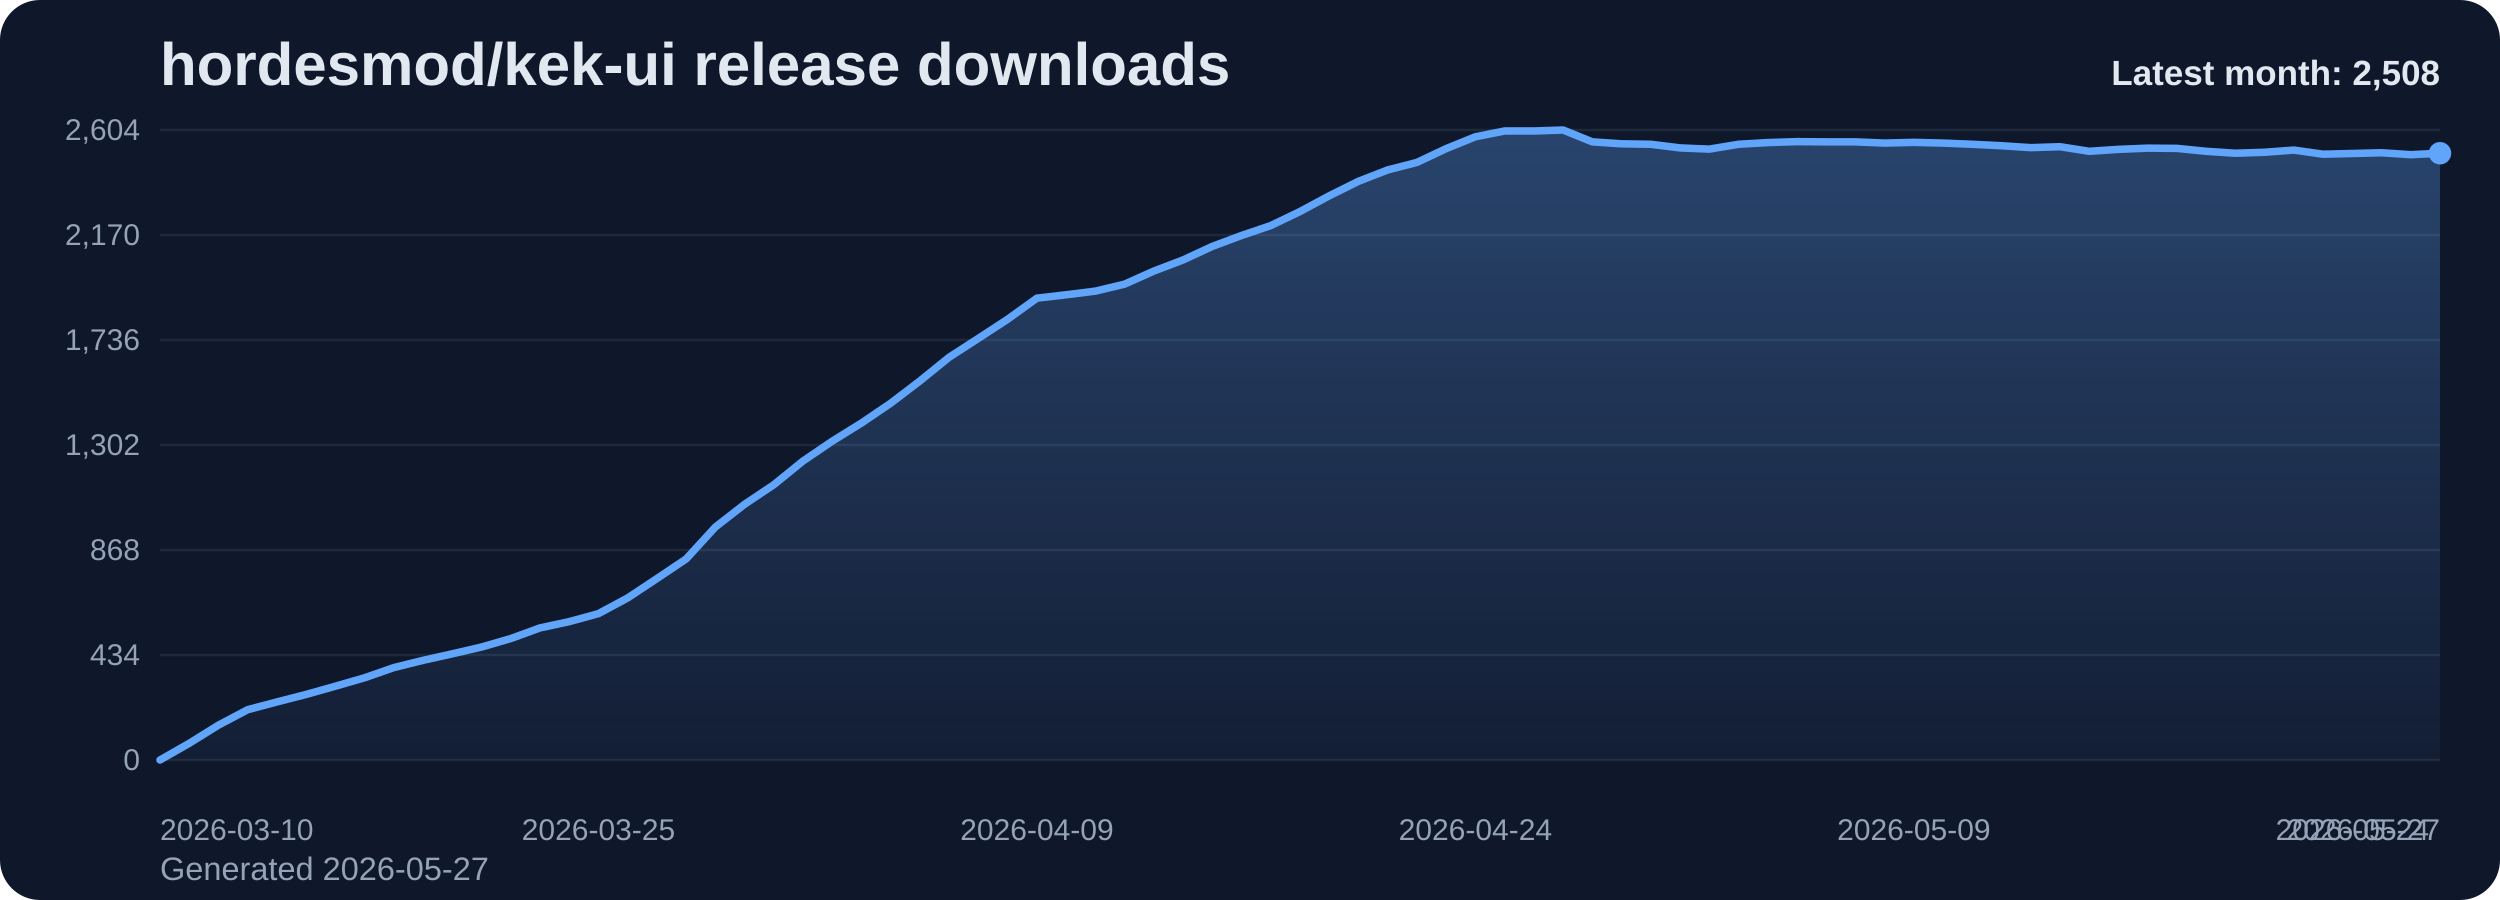
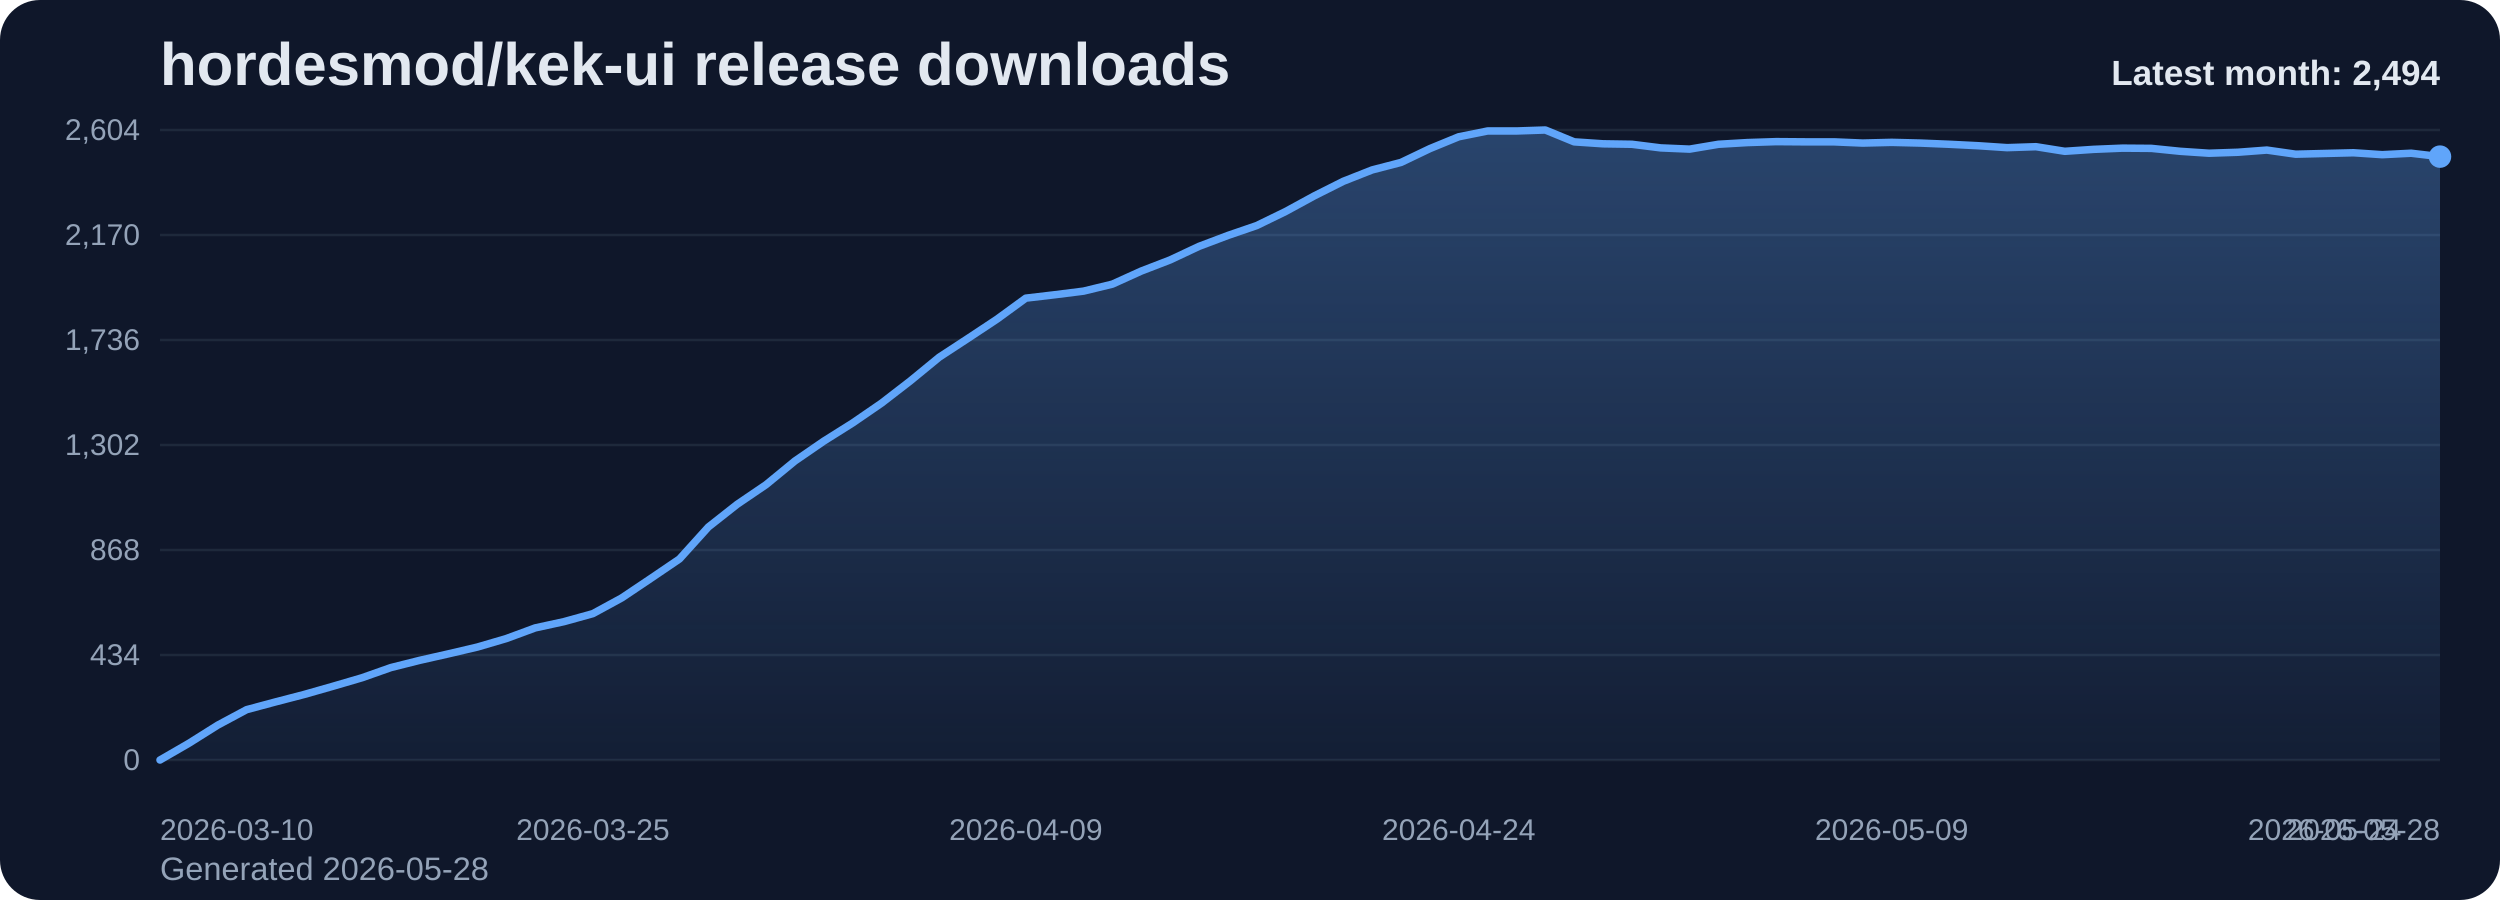
<svg xmlns="http://www.w3.org/2000/svg" viewBox="0 0 1000 360" role="img" aria-label="hordesmod/kek-ui release downloads chart">
  <defs>
    <linearGradient id="fill-monthly-slate" x1="0" y1="0" x2="0" y2="1">
      <stop offset="0%" stop-color="#60a5fa" stop-opacity="0.32" />
      <stop offset="100%" stop-color="#60a5fa" stop-opacity="0.05" />
    </linearGradient>
    <style>
      .bg { fill: #0f172a; }
      .title { font: 700 24px Arial, sans-serif; fill: #e2e8f0; }
      .sub { font: 400 13px Arial, sans-serif; fill: #94a3b8; }
      .grid { stroke: #1e293b; stroke-width: 1; }
      .axis { font: 400 12px Arial, sans-serif; fill: #94a3b8; }
      .line { fill: none; stroke: #60a5fa; stroke-width: 3; stroke-linecap: round; stroke-linejoin: round; }
      .dot { fill: #60a5fa; }
      .value { font: 600 11px Arial, sans-serif; fill: #cbd5e1; }
      .latest { font: 700 14px Arial, sans-serif; fill: #e2e8f0; }
    </style>
  </defs>
  <rect class="bg" x="0" y="0" width="1000" height="360" rx="16" />
  <text class="title" x="64" y="34">hordesmod/kek-ui release downloads</text>
-   <text class="sub" x="64" y="352">Generated 2026-05-27</text>
+   <text class="sub" x="64" y="352">Generated 2026-05-28</text>
  <line x1="64" y1="52.00" x2="976" y2="52.00" class="grid" />
  <text x="56" y="56.00" text-anchor="end" class="axis">2,604</text>
  <line x1="64" y1="94.00" x2="976" y2="94.00" class="grid" />
  <text x="56" y="98.00" text-anchor="end" class="axis">2,170</text>
  <line x1="64" y1="136.00" x2="976" y2="136.00" class="grid" />
  <text x="56" y="140.00" text-anchor="end" class="axis">1,736</text>
  <line x1="64" y1="178.00" x2="976" y2="178.00" class="grid" />
  <text x="56" y="182.00" text-anchor="end" class="axis">1,302</text>
  <line x1="64" y1="220.00" x2="976" y2="220.00" class="grid" />
  <text x="56" y="224.00" text-anchor="end" class="axis">868</text>
  <line x1="64" y1="262.00" x2="976" y2="262.00" class="grid" />
  <text x="56" y="266.00" text-anchor="end" class="axis">434</text>
  <line x1="64" y1="304.00" x2="976" y2="304.00" class="grid" />
  <text x="56" y="308.00" text-anchor="end" class="axis">0</text>
-   <path d="M 64.00 304 L 64.00 304.00 L 75.69 297.32 L 87.38 290.06 L 99.08 283.87 L 110.77 280.77 L 122.46 277.77 L 134.15 274.48 L 145.85 271.10 L 157.54 267.03 L 169.23 264.13 L 180.92 261.52 L 192.62 258.81 L 204.31 255.42 L 216.00 251.16 L 227.69 248.65 L 239.38 245.45 L 251.08 239.16 L 262.77 231.42 L 274.46 223.58 L 286.15 210.81 L 297.85 201.71 L 309.54 193.87 L 321.23 184.39 L 332.92 176.45 L 344.62 169.19 L 356.31 161.26 L 368.00 152.35 L 379.69 142.87 L 391.38 135.32 L 403.08 127.68 L 414.77 119.26 L 426.46 117.90 L 438.15 116.45 L 449.85 113.65 L 461.54 108.42 L 473.23 103.97 L 484.92 98.55 L 496.62 94.19 L 508.31 90.23 L 520.00 84.61 L 531.69 78.32 L 543.38 72.52 L 555.08 67.97 L 566.77 64.97 L 578.46 59.45 L 590.15 54.71 L 601.85 52.39 L 613.54 52.39 L 625.23 52.00 L 636.92 56.74 L 648.62 57.52 L 660.31 57.71 L 672.00 59.16 L 683.69 59.65 L 695.38 57.71 L 707.08 57.03 L 718.77 56.65 L 730.46 56.74 L 742.15 56.74 L 753.85 57.23 L 765.54 56.94 L 777.23 57.23 L 788.92 57.71 L 800.62 58.29 L 812.31 59.06 L 824.00 58.68 L 835.69 60.52 L 847.38 59.74 L 859.08 59.26 L 870.77 59.35 L 882.46 60.52 L 894.15 61.29 L 905.85 60.90 L 917.54 60.03 L 929.23 61.68 L 940.92 61.39 L 952.62 61.10 L 964.31 61.87 L 976.00 61.29 L 976.00 304 Z" fill="url(#fill-monthly-slate)" />
-   <polyline class="line" points="64.00,304.00 75.69,297.32 87.38,290.06 99.08,283.87 110.77,280.77 122.46,277.77 134.15,274.48 145.85,271.10 157.54,267.03 169.23,264.13 180.92,261.52 192.62,258.81 204.31,255.42 216.00,251.16 227.69,248.65 239.38,245.45 251.08,239.16 262.77,231.42 274.46,223.58 286.15,210.81 297.85,201.71 309.54,193.87 321.23,184.39 332.92,176.45 344.62,169.19 356.31,161.26 368.00,152.35 379.69,142.87 391.38,135.32 403.08,127.68 414.77,119.26 426.46,117.90 438.15,116.45 449.85,113.65 461.54,108.42 473.23,103.97 484.92,98.55 496.62,94.19 508.31,90.23 520.00,84.61 531.69,78.32 543.38,72.52 555.08,67.97 566.77,64.97 578.46,59.45 590.15,54.71 601.85,52.39 613.54,52.39 625.23,52.00 636.92,56.74 648.62,57.52 660.31,57.71 672.00,59.16 683.69,59.65 695.38,57.71 707.08,57.03 718.77,56.65 730.46,56.74 742.15,56.74 753.85,57.23 765.54,56.94 777.23,57.23 788.92,57.71 800.62,58.29 812.31,59.06 824.00,58.68 835.69,60.52 847.38,59.74 859.08,59.26 870.77,59.35 882.46,60.52 894.15,61.29 905.85,60.90 917.54,60.03 929.23,61.68 940.92,61.39 952.62,61.10 964.31,61.87 976.00,61.29" />
-   <circle class="dot" cx="976.00" cy="61.29" r="4.5" />
+   <path d="M 64.00 304 L 64.00 304.00 L 75.54 297.32 L 87.09 290.06 L 98.63 283.87 L 110.18 280.77 L 121.72 277.77 L 133.27 274.48 L 144.81 271.10 L 156.35 267.03 L 167.90 264.13 L 179.44 261.52 L 190.99 258.81 L 202.53 255.42 L 214.08 251.16 L 225.62 248.65 L 237.16 245.45 L 248.71 239.16 L 260.25 231.42 L 271.80 223.58 L 283.34 210.81 L 294.89 201.71 L 306.43 193.87 L 317.97 184.39 L 329.52 176.45 L 341.06 169.19 L 352.61 161.26 L 364.15 152.35 L 375.70 142.87 L 387.24 135.32 L 398.78 127.68 L 410.33 119.26 L 421.87 117.90 L 433.42 116.45 L 444.96 113.65 L 456.51 108.42 L 468.05 103.97 L 479.59 98.55 L 491.14 94.19 L 502.68 90.23 L 514.23 84.61 L 525.77 78.32 L 537.32 72.52 L 548.86 67.97 L 560.41 64.97 L 571.95 59.45 L 583.49 54.71 L 595.04 52.39 L 606.58 52.39 L 618.13 52.00 L 629.67 56.74 L 641.22 57.52 L 652.76 57.71 L 664.30 59.16 L 675.85 59.65 L 687.39 57.71 L 698.94 57.03 L 710.48 56.65 L 722.03 56.74 L 733.57 56.74 L 745.11 57.23 L 756.66 56.94 L 768.20 57.23 L 779.75 57.71 L 791.29 58.29 L 802.84 59.06 L 814.38 58.68 L 825.92 60.52 L 837.47 59.74 L 849.01 59.26 L 860.56 59.35 L 872.10 60.52 L 883.65 61.29 L 895.19 60.90 L 906.73 60.03 L 918.28 61.68 L 929.82 61.39 L 941.37 61.10 L 952.91 61.87 L 964.46 61.29 L 976.00 62.65 L 976.00 304 Z" fill="url(#fill-monthly-slate)" />
+   <polyline class="line" points="64.00,304.00 75.54,297.32 87.09,290.06 98.63,283.87 110.18,280.77 121.72,277.77 133.27,274.48 144.81,271.10 156.35,267.03 167.90,264.13 179.44,261.52 190.99,258.81 202.53,255.42 214.08,251.16 225.62,248.65 237.16,245.45 248.71,239.16 260.25,231.42 271.80,223.58 283.34,210.81 294.89,201.71 306.43,193.87 317.97,184.39 329.52,176.45 341.06,169.19 352.61,161.26 364.15,152.35 375.70,142.87 387.24,135.32 398.78,127.68 410.33,119.26 421.87,117.90 433.42,116.45 444.96,113.65 456.51,108.42 468.05,103.97 479.59,98.55 491.14,94.19 502.68,90.23 514.23,84.61 525.77,78.32 537.32,72.52 548.86,67.97 560.41,64.97 571.95,59.45 583.49,54.71 595.04,52.39 606.58,52.39 618.13,52.00 629.67,56.74 641.22,57.52 652.76,57.71 664.30,59.16 675.85,59.65 687.39,57.71 698.94,57.03 710.48,56.65 722.03,56.74 733.57,56.74 745.11,57.23 756.66,56.94 768.20,57.23 779.75,57.71 791.29,58.29 802.84,59.06 814.38,58.68 825.92,60.52 837.47,59.74 849.01,59.26 860.56,59.35 872.10,60.52 883.65,61.29 895.19,60.90 906.73,60.03 918.28,61.68 929.82,61.39 941.37,61.10 952.91,61.87 964.46,61.29 976.00,62.65" />
+   <circle class="dot" cx="976.00" cy="62.65" r="4.5" />
  <text class="axis" x="64.00" y="336" text-anchor="start">2026-03-10</text>
-   <text class="axis" x="239.38" y="336" text-anchor="middle">2026-03-25</text>
-   <text class="axis" x="414.77" y="336" text-anchor="middle">2026-04-09</text>
-   <text class="axis" x="590.15" y="336" text-anchor="middle">2026-04-24</text>
-   <text class="axis" x="765.54" y="336" text-anchor="middle">2026-05-09</text>
-   <text class="axis" x="940.92" y="336" text-anchor="middle">2026-05-24</text>
-   <text class="axis" x="976.00" y="336" text-anchor="end">2026-05-27</text>
-   <text class="latest" x="976" y="34" text-anchor="end">Latest month: 2,508</text>
+   <text class="axis" x="237.16" y="336" text-anchor="middle">2026-03-25</text>
+   <text class="axis" x="410.33" y="336" text-anchor="middle">2026-04-09</text>
+   <text class="axis" x="583.49" y="336" text-anchor="middle">2026-04-24</text>
+   <text class="axis" x="756.66" y="336" text-anchor="middle">2026-05-09</text>
+   <text class="axis" x="929.82" y="336" text-anchor="middle">2026-05-24</text>
+   <text class="axis" x="976.00" y="336" text-anchor="end">2026-05-28</text>
+   <text class="latest" x="976" y="34" text-anchor="end">Latest month: 2,494</text>
</svg>
